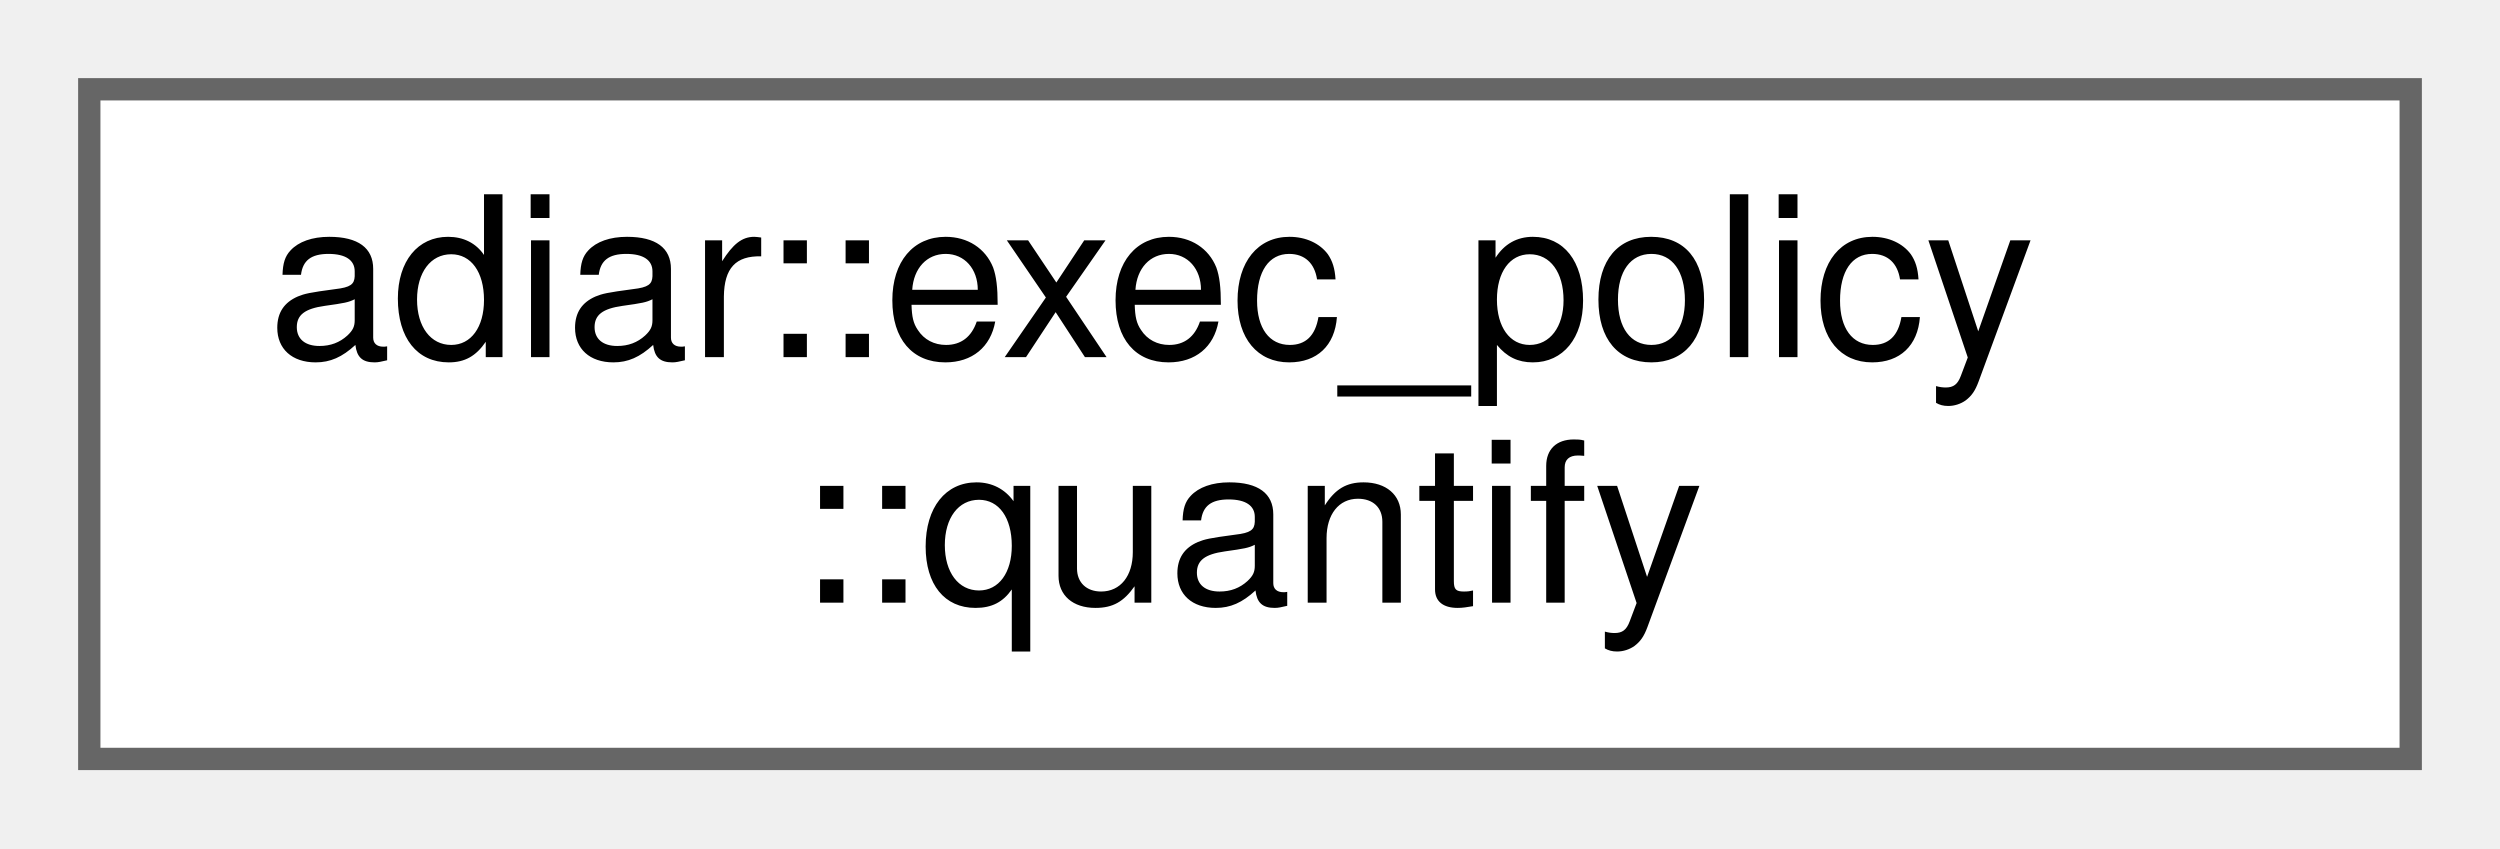
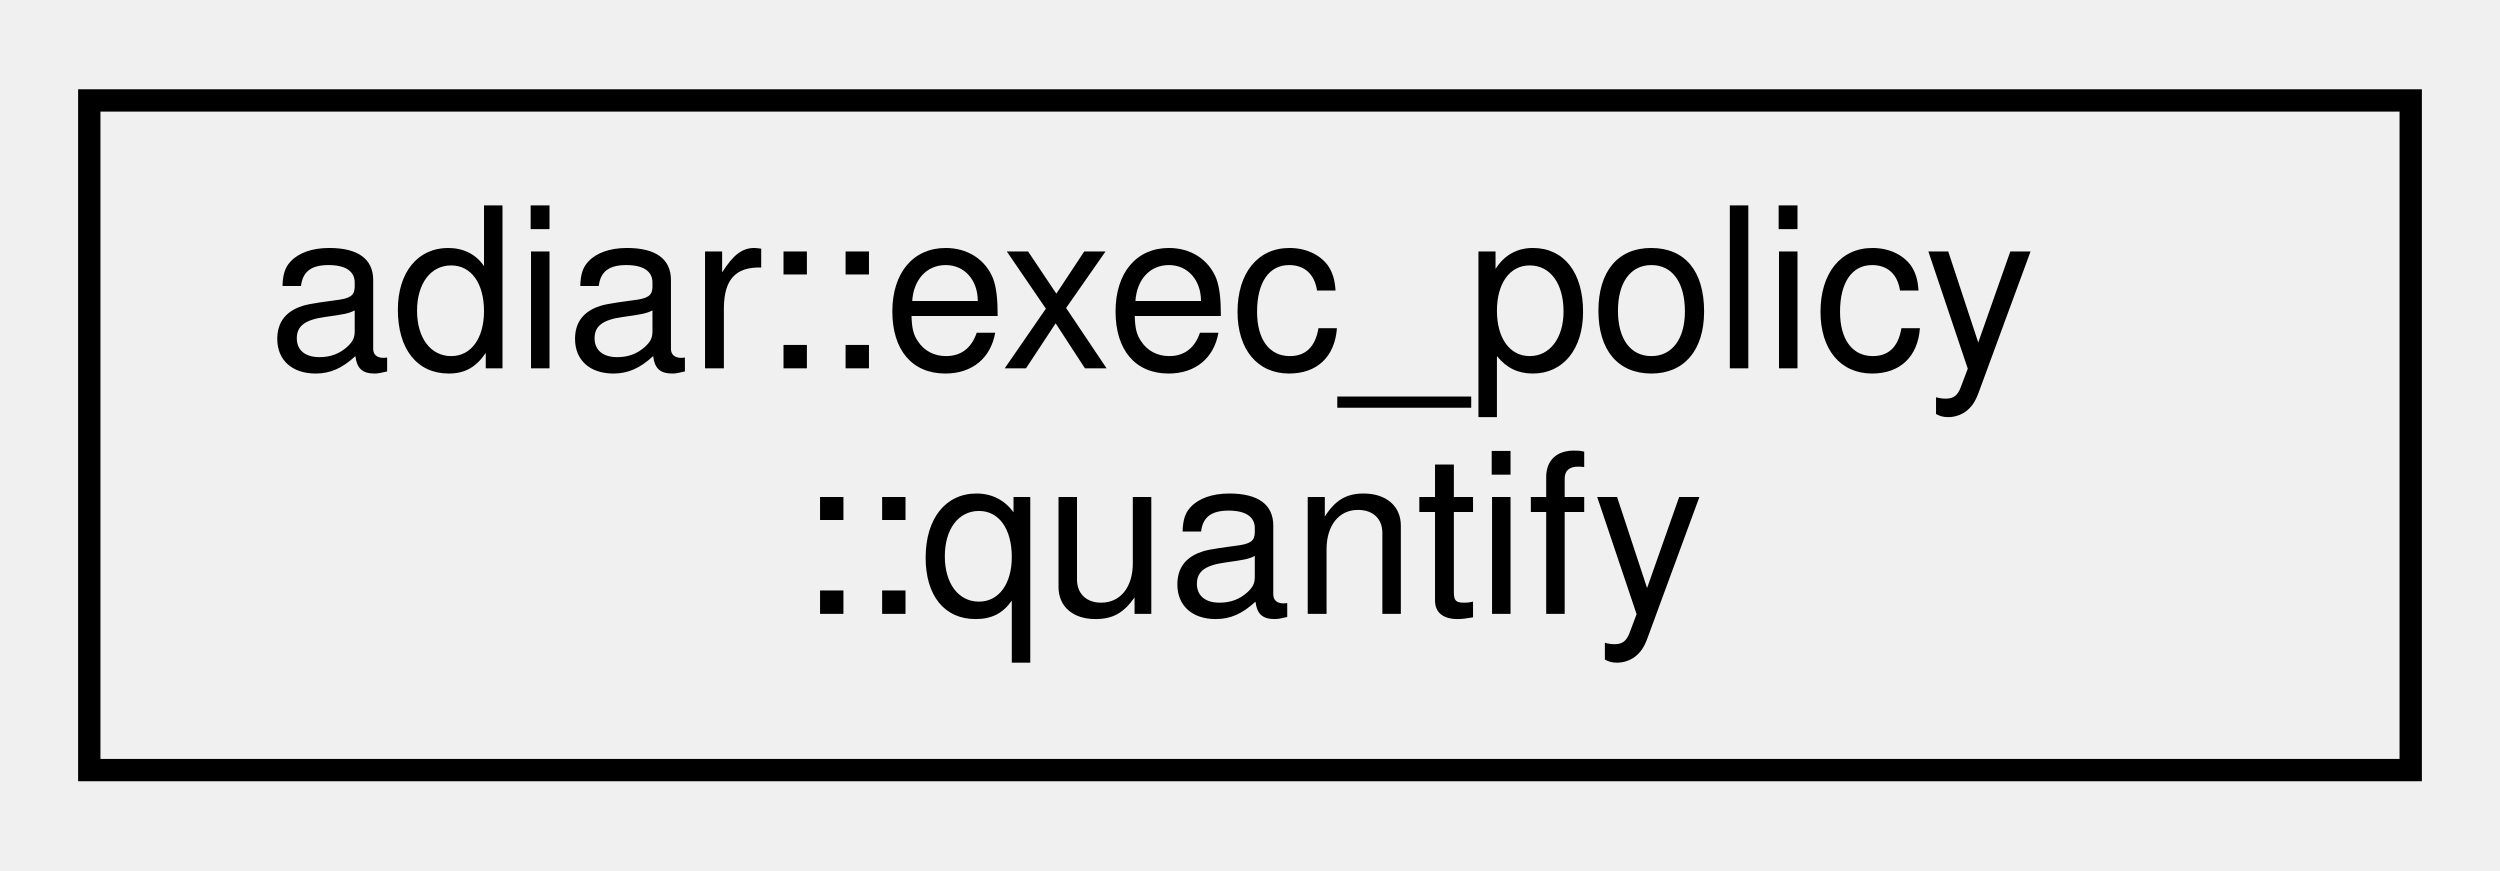
- <svg xmlns="http://www.w3.org/2000/svg" xmlns:xlink="http://www.w3.org/1999/xlink" width="112pt" height="38pt" viewBox="0.00 0.00 112.00 38.00">
-   <g id="graph0" class="graph" transform="scale(1 1) rotate(0) translate(4 34)">
-     <g id="Node000000" class="node">
-       <g id="a_Node000000">
+ <svg xmlns="http://www.w3.org/2000/svg" xmlns:xlink="http://www.w3.org/1999/xlink" width="112pt" height="39pt" viewBox="0.00 0.00 112.00 39.00">
+   <g id="graph0" class="graph" transform="scale(1 1) rotate(0) translate(4 35)">
+     <g id="node1" class="node">
+       <g id="a_node1">
        <a xlink:href="classadiar_1_1exec__policy_1_1quantify.html" target="_top" xlink:title="Strategies and settings for Adiar to use in quantify/project algorithms.">
-           <polygon fill="white" stroke="#666666" points="104,-30 0,-30 0,0 104,0 104,-30" />
-           <text text-anchor="start" x="8" y="-18" font-family="Helvetica,sans-Serif" font-size="10.00">adiar::exec_policy</text>
-           <text text-anchor="middle" x="52" y="-7" font-family="Helvetica,sans-Serif" font-size="10.00">::quantify</text>
+           <polygon fill="none" stroke="black" points="0,-0.5 0,-30.5 104,-30.5 104,-0.5 0,-0.5" />
+           <text text-anchor="start" x="8" y="-18.5" font-family="Helvetica,sans-Serif" font-size="10.00">adiar::exec_policy</text>
+           <text text-anchor="middle" x="52" y="-7.5" font-family="Helvetica,sans-Serif" font-size="10.00">::quantify</text>
        </a>
      </g>
    </g>
  </g>
</svg>
